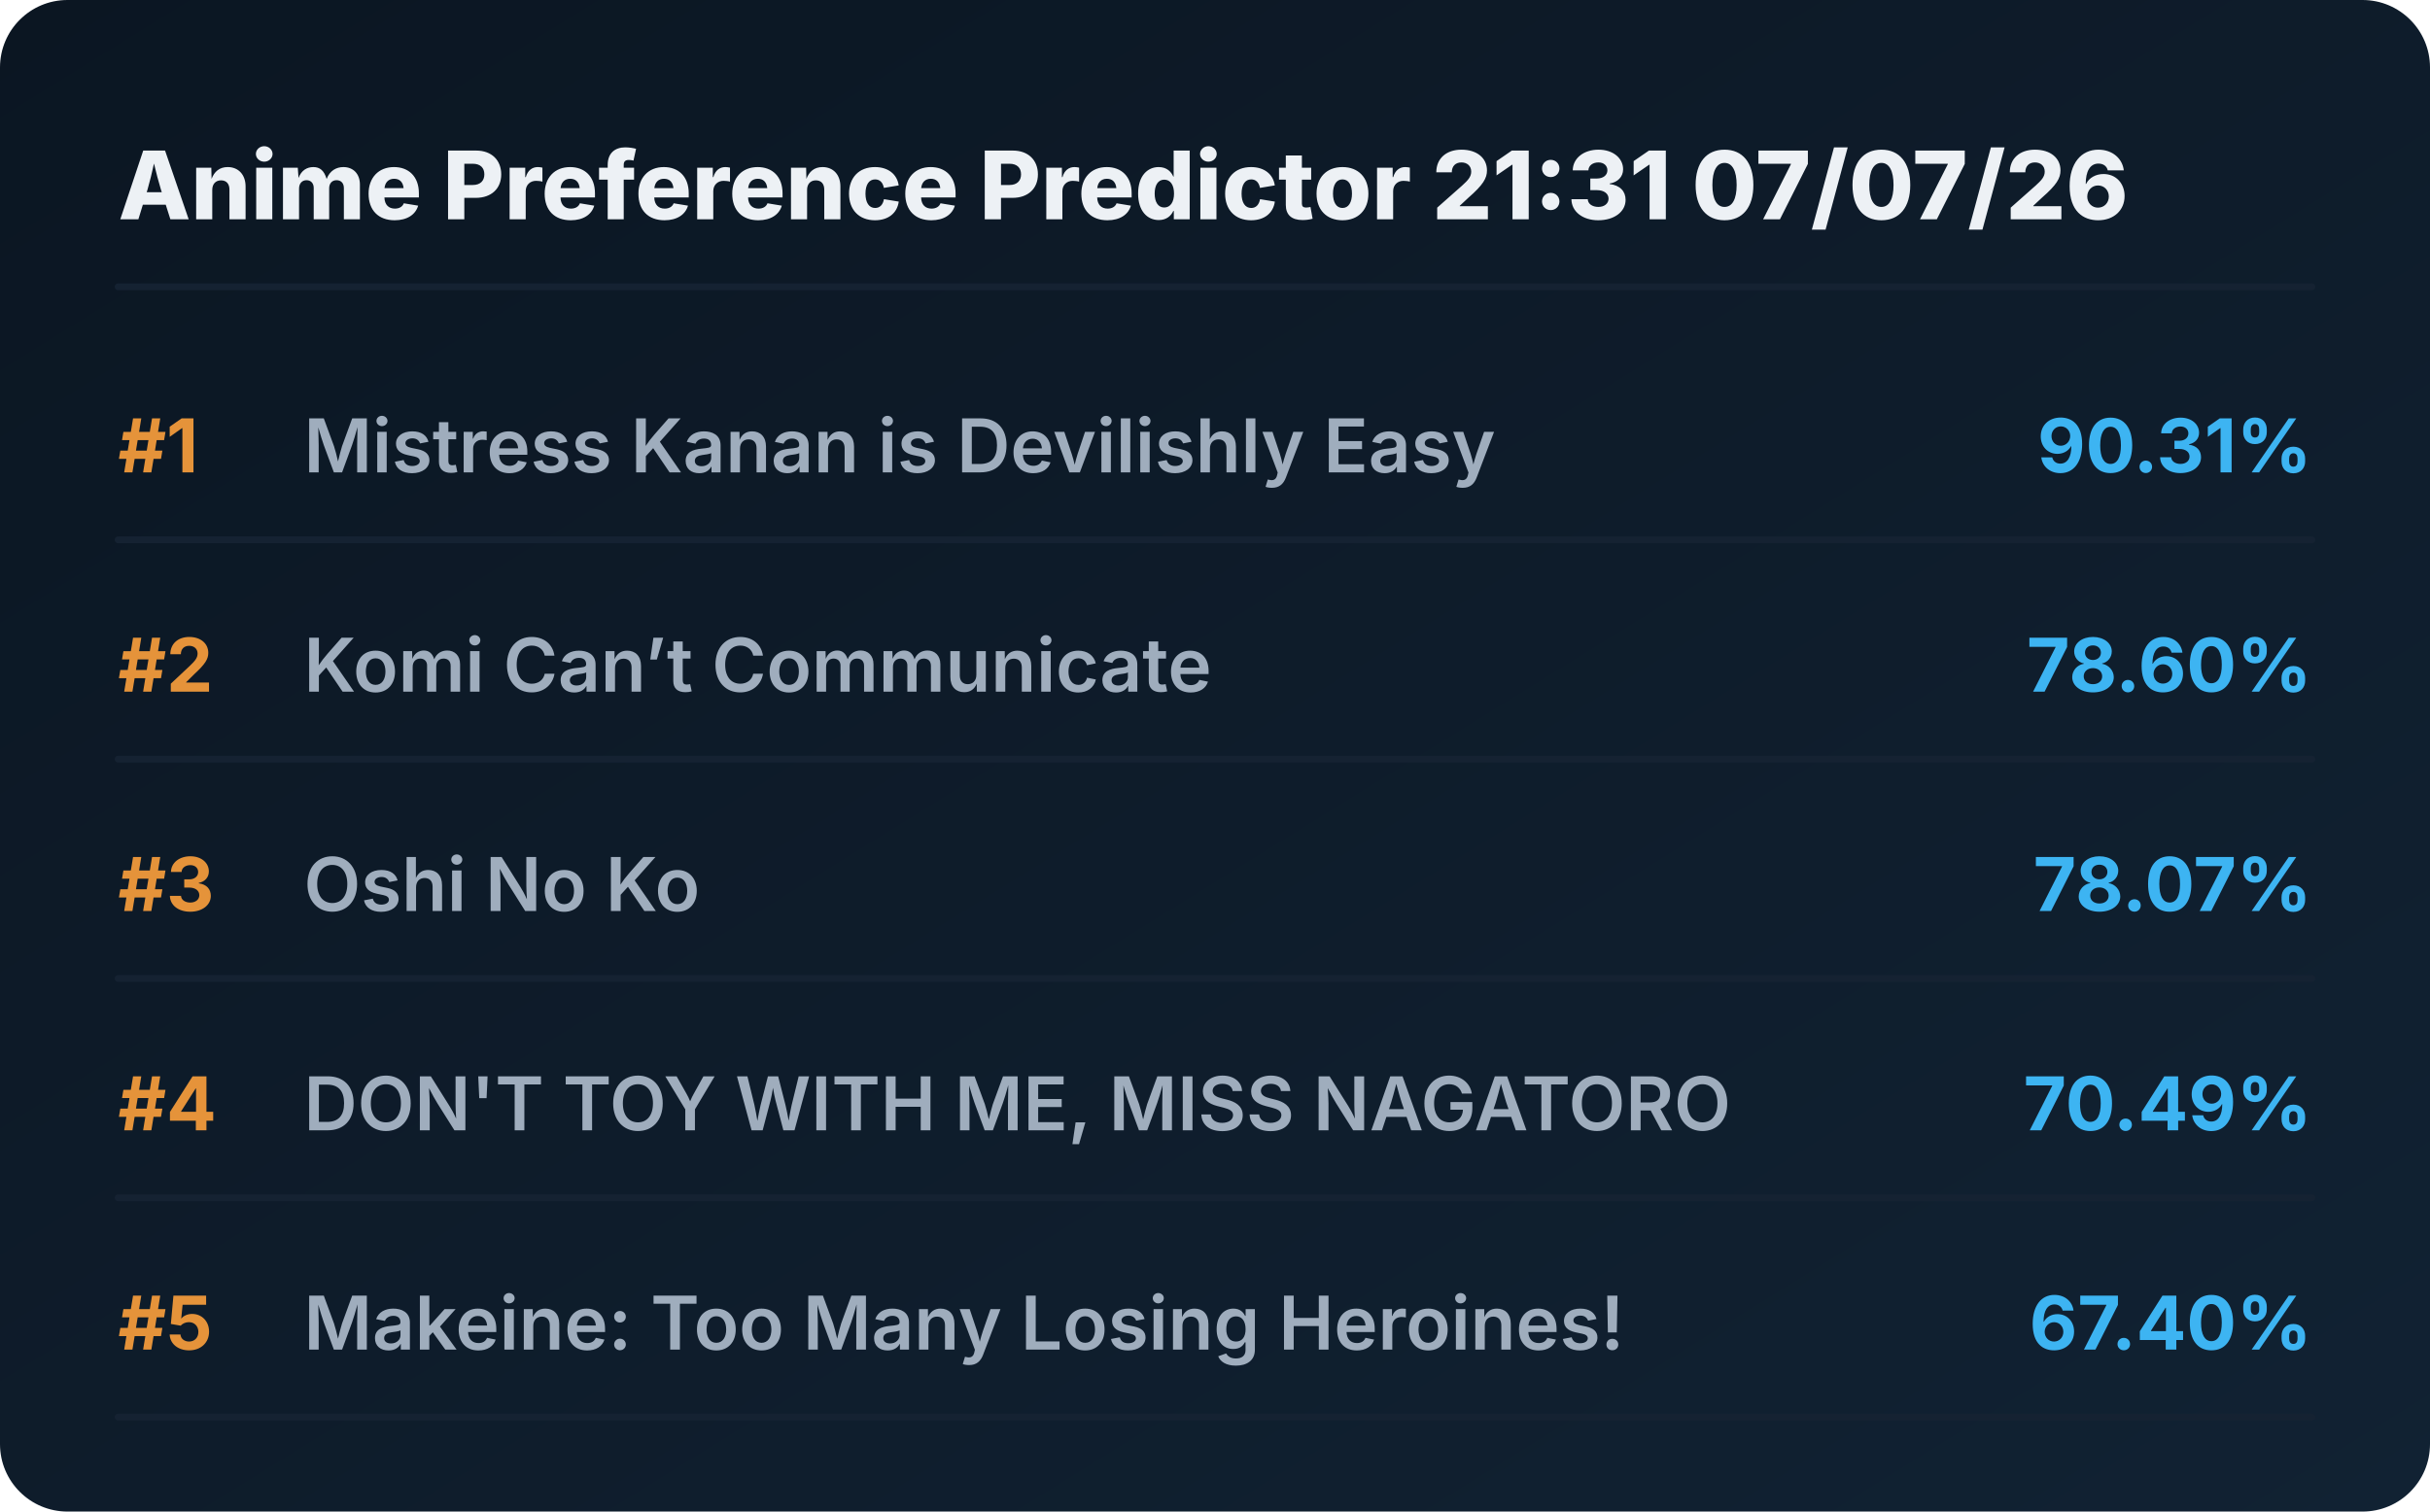
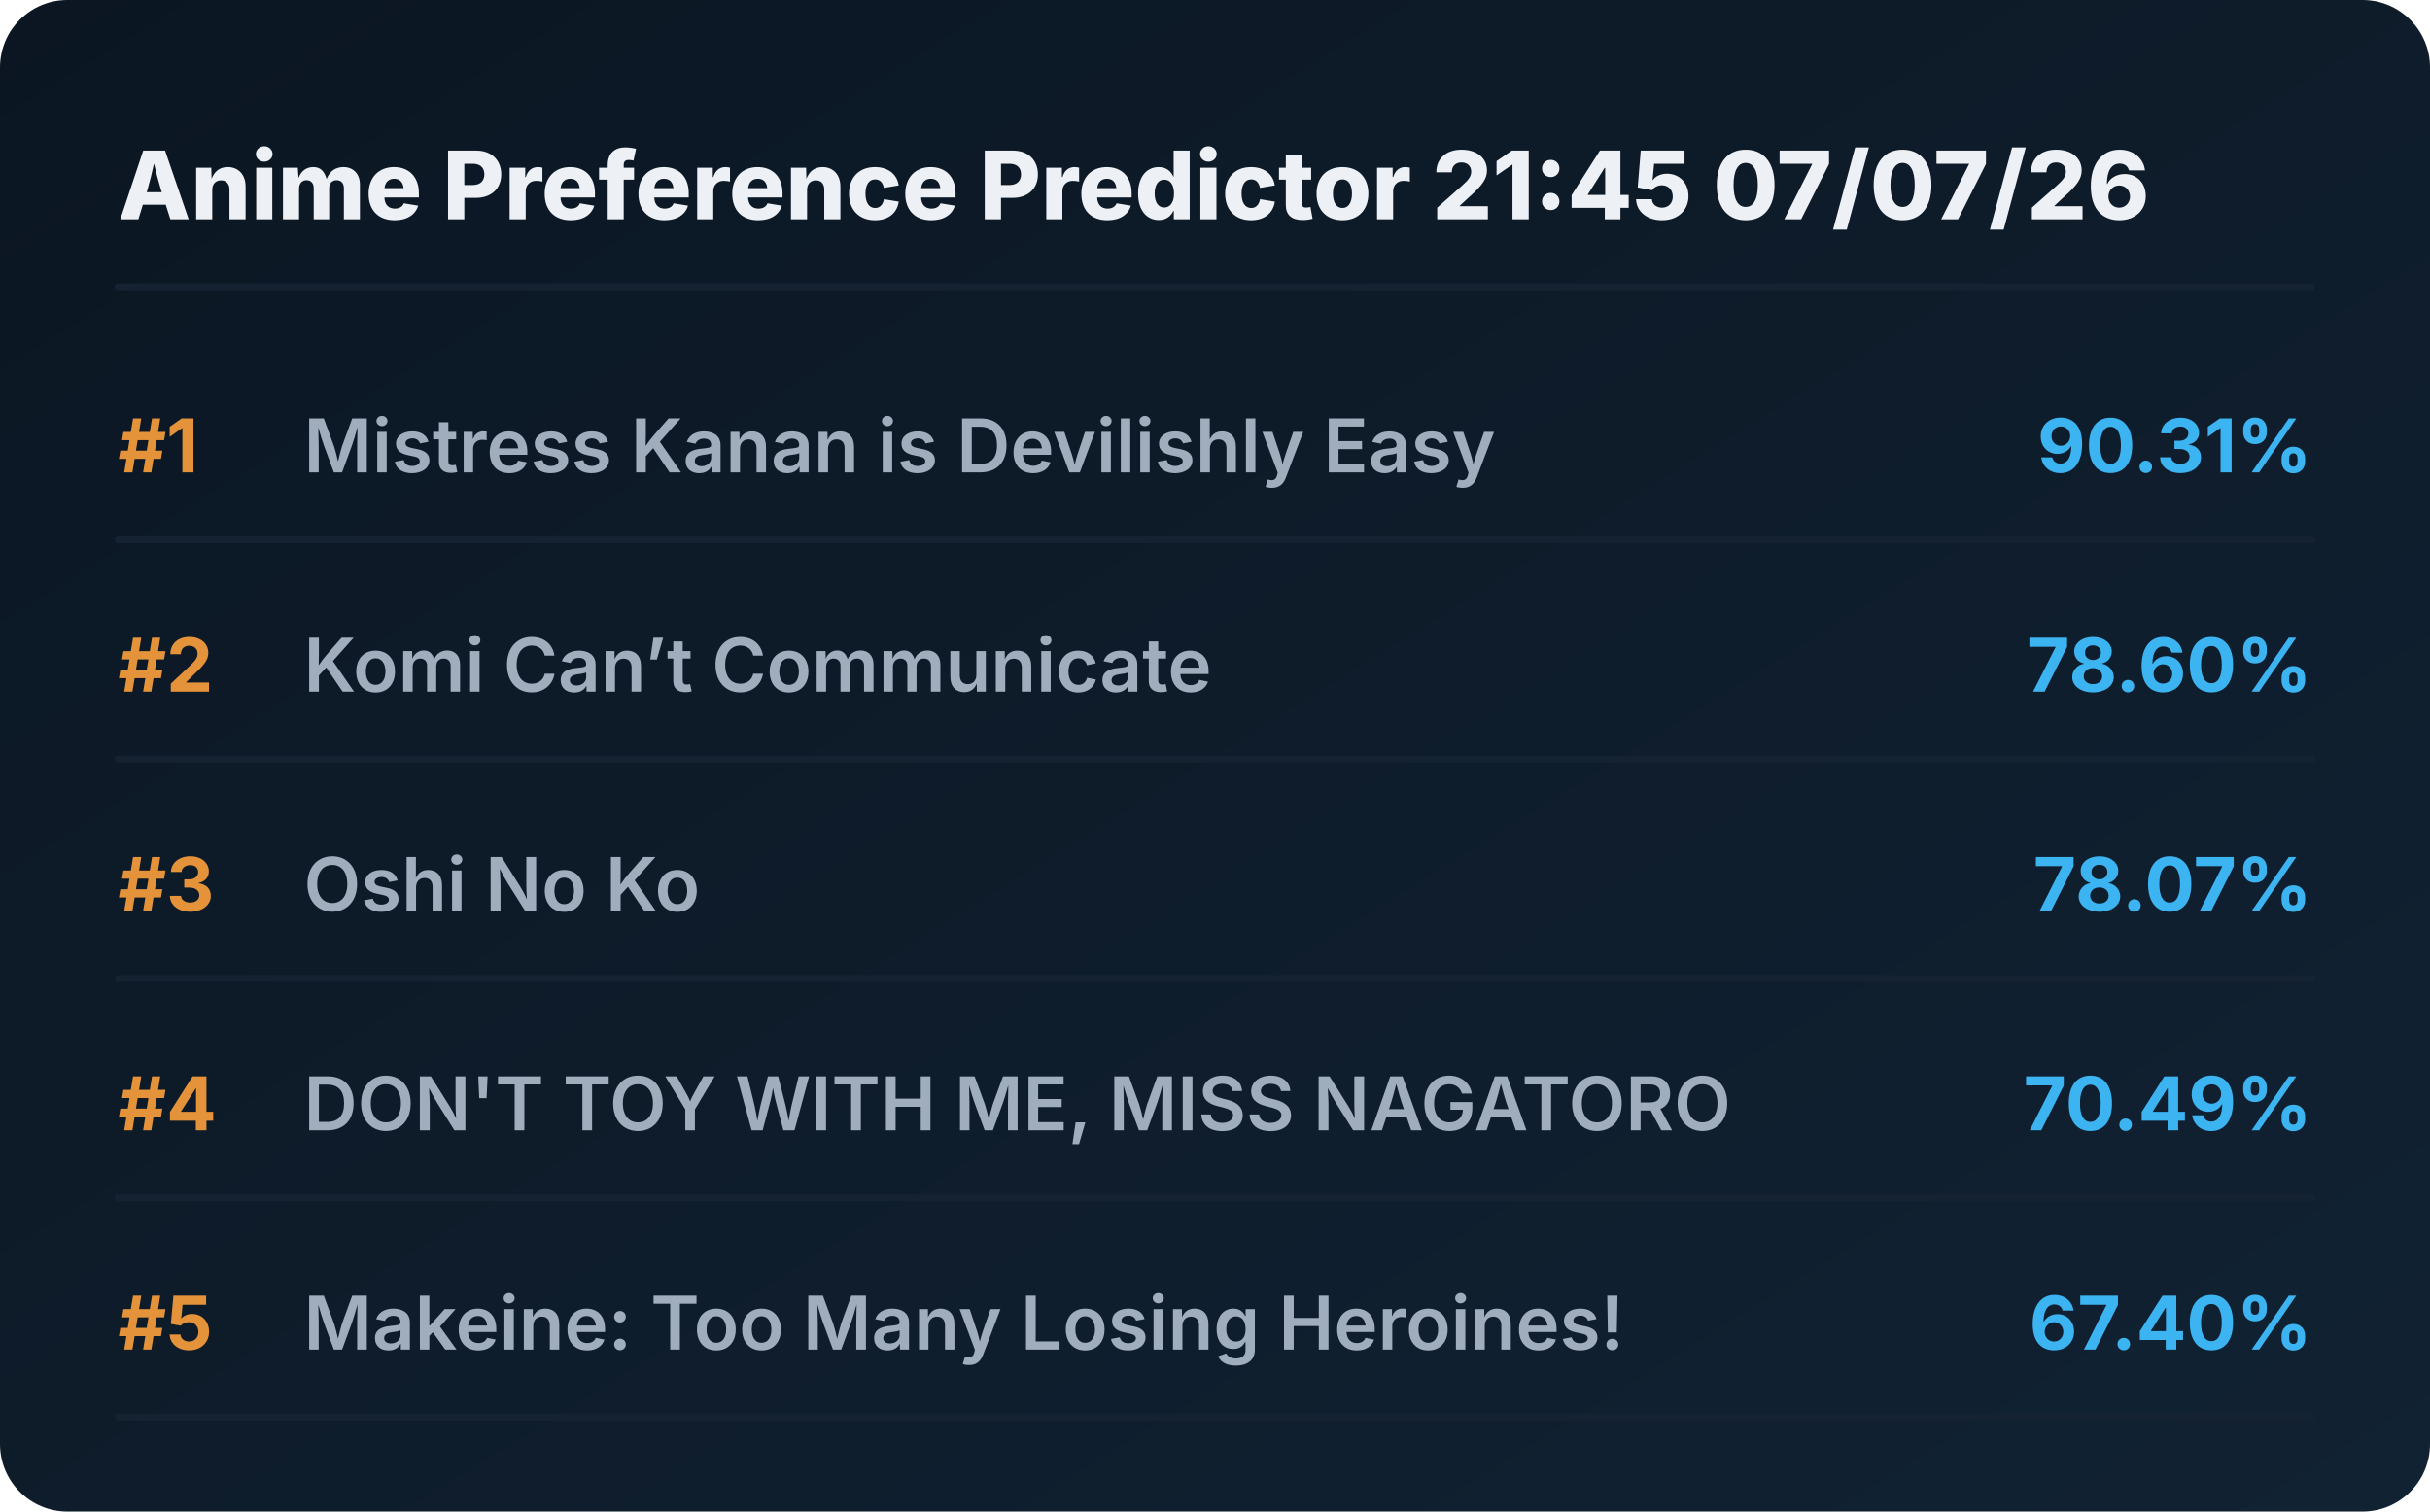
<svg xmlns="http://www.w3.org/2000/svg" viewBox="0 0 720 448" preserveAspectRatio="xMidYMid meet" style="width: 100%; height: auto; max-width: 720px;">
  <defs>
    <linearGradient id="boxGrad" x1="0%" y1="0%" x2="100%" y2="100%">
      <stop offset="0%" stop-color="#0b1622" />
      <stop offset="100%" stop-color="#112233" />
    </linearGradient>
    <clipPath id="titleClip">
      <rect x="90" y="0" width="510" height="100%" />
    </clipPath>
  </defs>
  <style>
    .bg { fill: url(#boxGrad); rx: 20px; }
    .header { font-family: 'Overpass', 'Inter', system-ui, sans-serif; font-weight: 800; font-size: 28px; fill: #edf1f5; }
    .rank { font-family: 'Overpass', 'Inter', system-ui, sans-serif; font-weight: 700; font-size: 22px; fill: #e5933a; }
    .title { font-family: 'Overpass', 'Inter', system-ui, sans-serif; font-weight: 600; font-size: 22px; fill: #9fadbd; }
    .score { font-family: 'Overpass', 'Inter', system-ui, sans-serif; font-weight: 700; font-size: 22px; fill: #3db4f2; }
    .line { stroke: #152232; stroke-width: 2; stroke-linecap: round; }
  </style>
  <rect class="bg" width="720" height="448" />
-   <text x="35" y="65" class="header">Anime Preference Predictor 21:31 07/07/26</text>
+   <text x="35" y="65" class="header">Anime Preference Predictor 21:45 07/07/26</text>
  <line x1="35" y1="85" x2="685" y2="85" class="line" />
  <g transform="translate(0, 0)">
    <text x="35" y="140" class="rank">#1</text>
    <text x="90" y="140" class="title">Mistress Kanan is Devilishly Easy</text>
    <text x="685" y="140" class="score" text-anchor="end">90.31%</text>
    <line x1="35" y1="160" x2="685" y2="160" class="line" />
  </g>
  <g transform="translate(0, 65)">
    <text x="35" y="140" class="rank">#2</text>
    <text x="90" y="140" class="title">Komi Can’t Communicate</text>
    <text x="685" y="140" class="score" text-anchor="end">78.60%</text>
    <line x1="35" y1="160" x2="685" y2="160" class="line" />
  </g>
  <g transform="translate(0, 130)">
    <text x="35" y="140" class="rank">#3</text>
    <text x="90" y="140" class="title">Oshi No Ko</text>
    <text x="685" y="140" class="score" text-anchor="end">78.07%</text>
    <line x1="35" y1="160" x2="685" y2="160" class="line" />
  </g>
  <g transform="translate(0, 195)">
    <text x="35" y="140" class="rank">#4</text>
    <text x="90" y="140" class="title">DON'T TOY WITH ME, MISS NAGATORO</text>
    <text x="685" y="140" class="score" text-anchor="end">70.49%</text>
    <line x1="35" y1="160" x2="685" y2="160" class="line" />
  </g>
  <g transform="translate(0, 260)">
    <text x="35" y="140" class="rank">#5</text>
    <text x="90" y="140" class="title">Makeine: Too Many Losing Heroines!</text>
    <text x="685" y="140" class="score" text-anchor="end">67.40%</text>
    <line x1="35" y1="160" x2="685" y2="160" class="line" />
  </g>
</svg>
